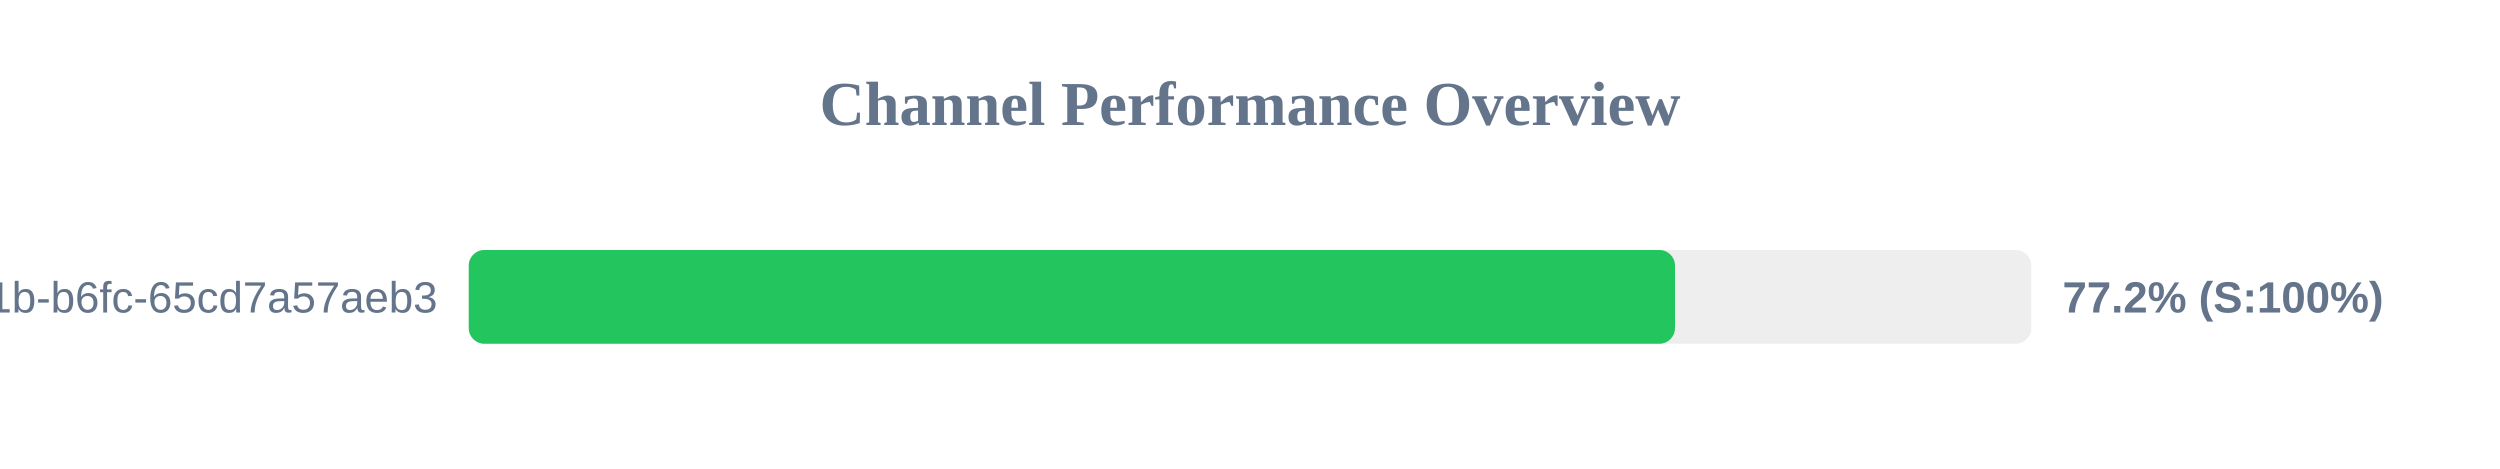
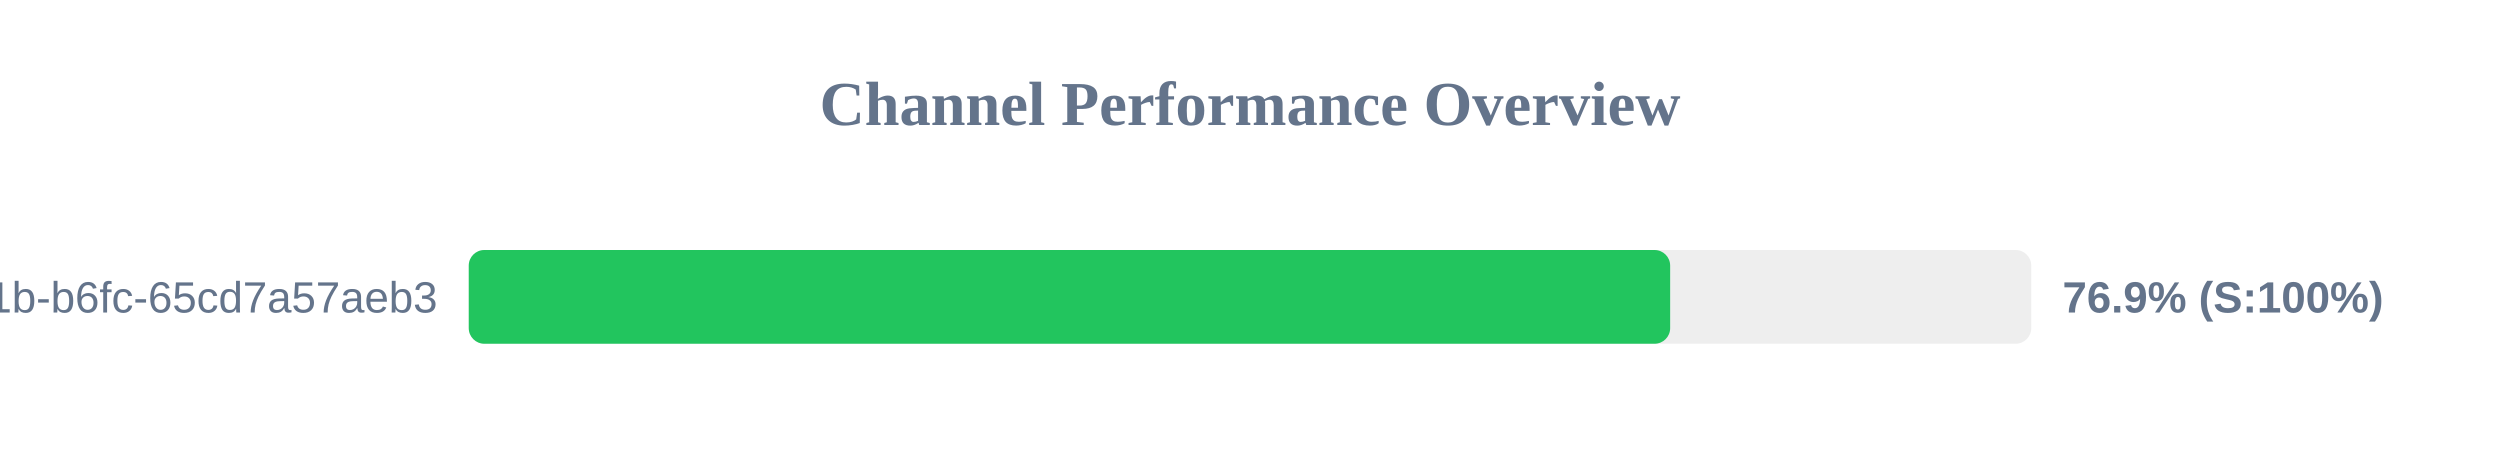
<svg xmlns="http://www.w3.org/2000/svg" width="800" height="150" version="1.1">
  <style>
        .row { font: 14px Arial; fill: #64748b; }
        .score { font: bold 14px Arial; fill: #64748b; }
    </style>
  <text x="400" y="40" text-anchor="middle" font-size="20px" font-weight="bold" fill="#64748b">Channel Performance Overview</text>
  <rect x="150" y="80" width="500" height="30" fill="#eee" rx="5" />
-   <rect x="150" y="80" width="386.0" height="30" fill="#22c55e" rx="5" />
+   <rect x="150" y="80" width="384.45" height="30" fill="#22c55e" rx="5" />
  <text x="140" y="100" text-anchor="end" class="row">?uuid=9c859345-959f-491b-b6fc-65cd7a57aeb3</text>
-   <text x="660" y="100" text-anchor="start" class="score">77.2% (S:100%)</text>
+   <text x="660" y="100" text-anchor="start" class="score">76.9% (S:100%)</text>
</svg>
